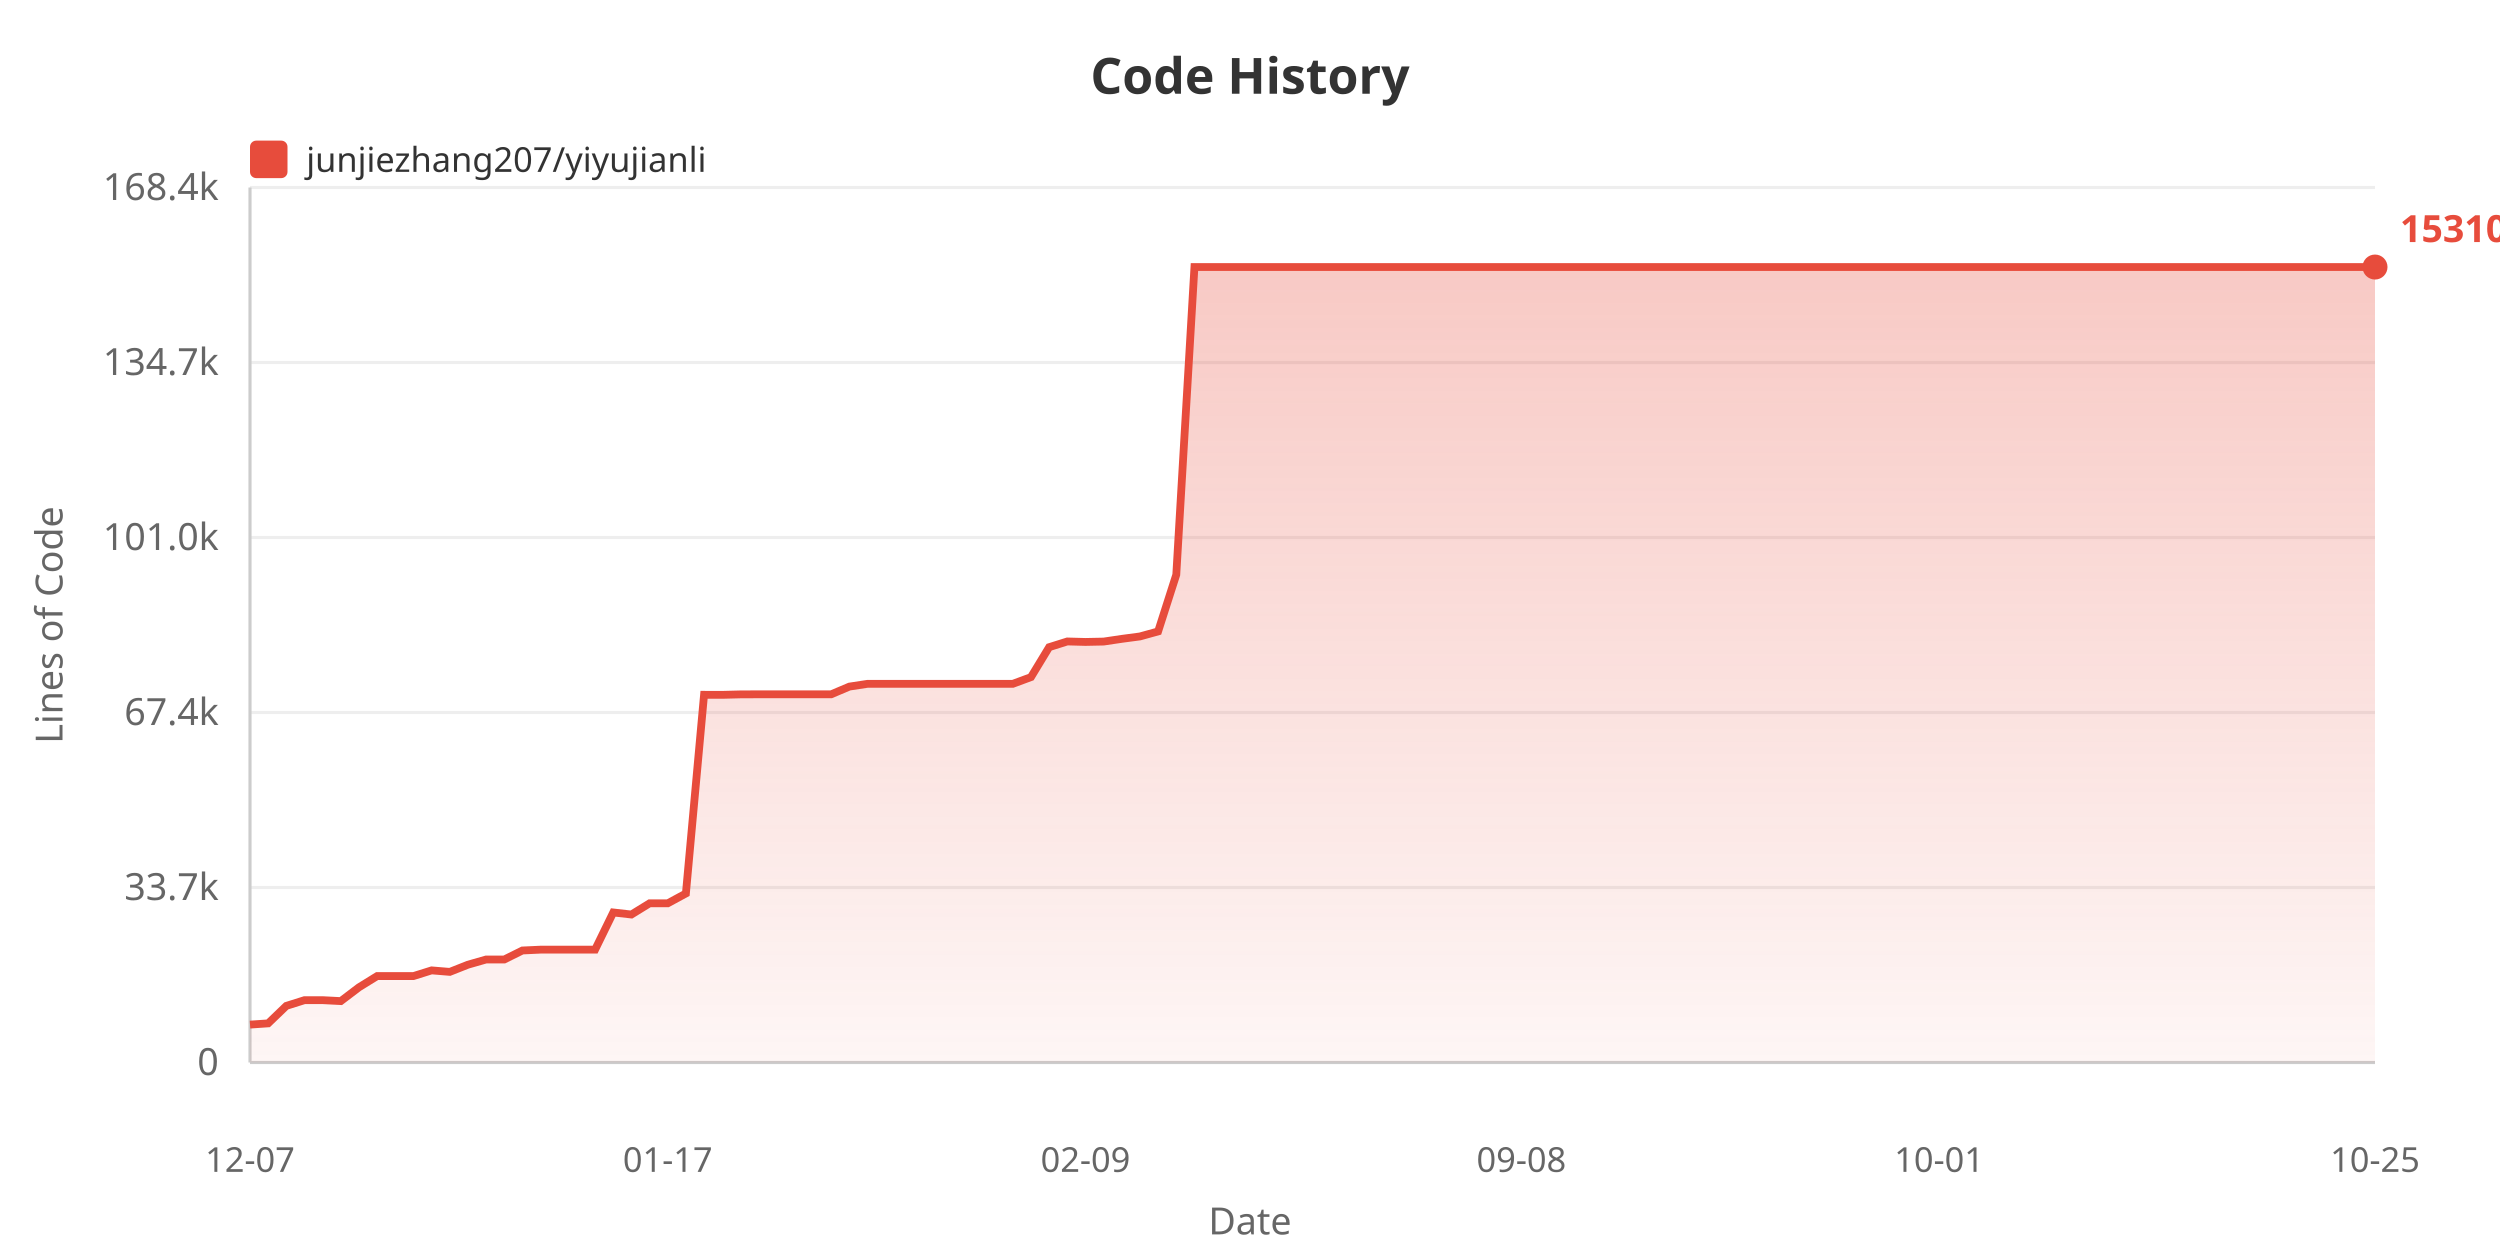
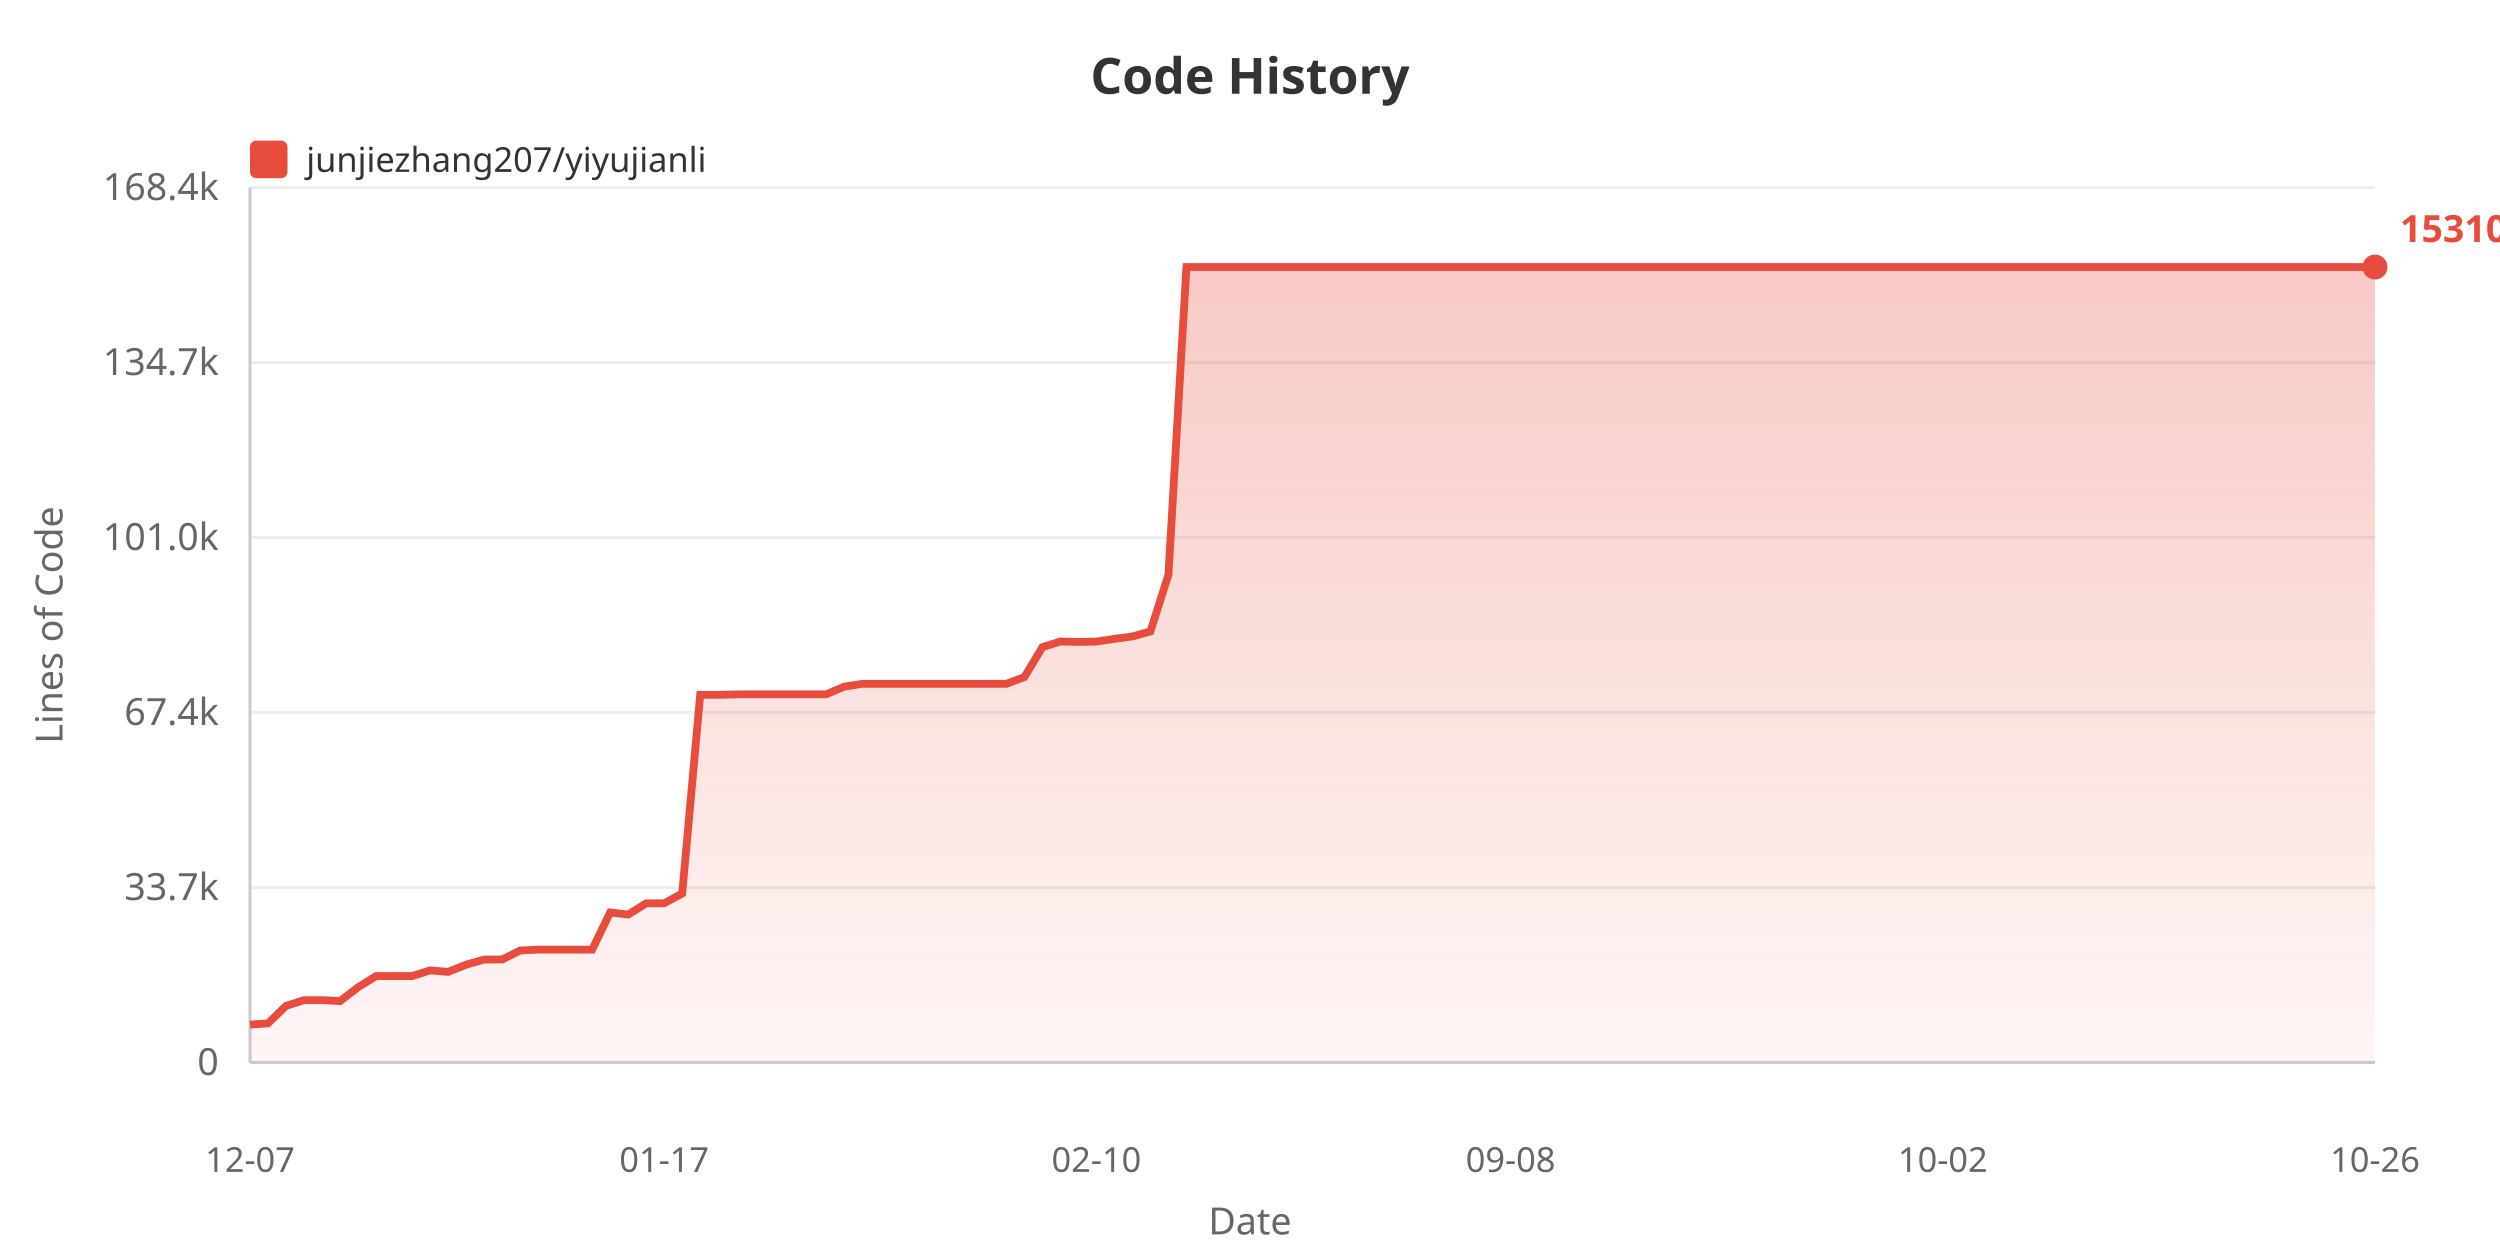
<svg xmlns="http://www.w3.org/2000/svg" width="800" height="400">
  <defs>
    <linearGradient id="areaGrad" x1="0%" y1="0%" x2="0%" y2="100%">
      <stop offset="0%" style="stop-color:#e74c3c;stop-opacity:0.3" />
      <stop offset="100%" style="stop-color:#e74c3c;stop-opacity:0.05" />
    </linearGradient>
  </defs>
  <rect width="100%" height="100%" fill="#ffffff" />
  <text x="400" y="30" fill="#333" font-size="16" font-weight="bold" text-anchor="middle" font-family="sans-serif">Code History</text>
  <rect x="80" y="45" width="12" height="12" fill="#e74c3c" rx="2" />
  <text x="98" y="55" fill="#333" font-size="11" font-family="sans-serif">junjiezhang207/yiyujianli</text>
  <text x="20" y="200" fill="#666" font-size="12" text-anchor="middle" font-family="sans-serif" transform="rotate(-90, 20, 200)">Lines of Code</text>
  <text x="70" y="344.0" fill="#666" font-size="12" text-anchor="end" font-family="sans-serif">0</text>
  <line x1="80" y1="340.0" x2="760" y2="340.0" stroke="#eee" stroke-width="1" />
  <text x="70" y="288.0" fill="#666" font-size="12" text-anchor="end" font-family="sans-serif">33.7k</text>
  <line x1="80" y1="284.0" x2="760" y2="284.0" stroke="#eee" stroke-width="1" />
  <text x="70" y="232.0" fill="#666" font-size="12" text-anchor="end" font-family="sans-serif">67.4k</text>
  <line x1="80" y1="228.0" x2="760" y2="228.0" stroke="#eee" stroke-width="1" />
  <text x="70" y="176.0" fill="#666" font-size="12" text-anchor="end" font-family="sans-serif">101.0k</text>
  <line x1="80" y1="172.0" x2="760" y2="172.0" stroke="#eee" stroke-width="1" />
  <text x="70" y="120.0" fill="#666" font-size="12" text-anchor="end" font-family="sans-serif">134.7k</text>
  <line x1="80" y1="116.0" x2="760" y2="116.0" stroke="#eee" stroke-width="1" />
  <text x="70" y="64.0" fill="#666" font-size="12" text-anchor="end" font-family="sans-serif">168.4k</text>
  <line x1="80" y1="60.0" x2="760" y2="60.0" stroke="#eee" stroke-width="1" />
  <line x1="80" y1="60" x2="80" y2="340" stroke="#ccc" stroke-width="1" />
  <line x1="80" y1="340" x2="760" y2="340" stroke="#ccc" stroke-width="1" />
-   <polygon points="80,340 80.0,327.875 85.812,327.478 91.624,321.885 97.436,320.051 103.248,320.051 109.06,320.353 114.872,315.938 120.684,312.343 126.496,312.343 132.308,312.343 138.12,310.521 143.932,311.002 149.744,308.704 155.556,307.038 161.368,307.038 167.179,304.155 172.991,303.887 178.803,303.887 184.615,303.887 190.427,303.887 196.239,291.987 202.051,292.647 207.863,289.064 213.675,289.064 219.487,285.908 225.299,222.337 231.111,222.354 236.923,222.202 242.735,222.177 248.547,222.177 254.359,222.177 260.171,222.177 265.983,222.177 271.795,219.71 277.607,218.826 283.419,218.826 289.231,218.826 295.043,218.826 300.855,218.826 306.667,218.826 312.479,218.826 318.291,218.826 324.103,218.826 329.915,216.673 335.726,207.098 341.538,205.267 347.35,205.424 353.162,205.302 358.974,204.436 364.786,203.663 370.598,202.054 376.41,183.908 382.222,85.455 388.034,85.455 393.846,85.455 399.658,85.455 405.47,85.455 411.282,85.455 417.094,85.455 422.906,85.455 428.718,85.455 434.53,85.455 440.342,85.455 446.154,85.455 451.966,85.455 457.778,85.455 463.59,85.455 469.402,85.455 475.214,85.455 481.026,85.455 486.838,85.455 492.65,85.455 498.462,85.455 504.274,85.455 510.085,85.455 515.897,85.455 521.709,85.455 527.521,85.455 533.333,85.455 539.145,85.455 544.957,85.455 550.769,85.455 556.581,85.455 562.393,85.455 568.205,85.455 574.017,85.455 579.829,85.455 585.641,85.455 591.453,85.455 597.265,85.455 603.077,85.455 608.889,85.455 614.701,85.455 620.513,85.455 626.325,85.455 632.137,85.455 637.949,85.455 643.761,85.455 649.573,85.455 655.385,85.455 661.197,85.455 667.009,85.455 672.821,85.455 678.632,85.455 684.444,85.455 690.256,85.455 696.068,85.455 701.88,85.455 707.692,85.455 713.504,85.455 719.316,85.455 725.128,85.455 730.94,85.455 736.752,85.455 742.564,85.455 748.376,85.455 754.188,85.455 760.0,85.455 760.0,340" fill="url(#areaGrad)" />
-   <polyline points="80.0,327.875 85.812,327.478 91.624,321.885 97.436,320.051 103.248,320.051 109.06,320.353 114.872,315.938 120.684,312.343 126.496,312.343 132.308,312.343 138.12,310.521 143.932,311.002 149.744,308.704 155.556,307.038 161.368,307.038 167.179,304.155 172.991,303.887 178.803,303.887 184.615,303.887 190.427,303.887 196.239,291.987 202.051,292.647 207.863,289.064 213.675,289.064 219.487,285.908 225.299,222.337 231.111,222.354 236.923,222.202 242.735,222.177 248.547,222.177 254.359,222.177 260.171,222.177 265.983,222.177 271.795,219.71 277.607,218.826 283.419,218.826 289.231,218.826 295.043,218.826 300.855,218.826 306.667,218.826 312.479,218.826 318.291,218.826 324.103,218.826 329.915,216.673 335.726,207.098 341.538,205.267 347.35,205.424 353.162,205.302 358.974,204.436 364.786,203.663 370.598,202.054 376.41,183.908 382.222,85.455 388.034,85.455 393.846,85.455 399.658,85.455 405.47,85.455 411.282,85.455 417.094,85.455 422.906,85.455 428.718,85.455 434.53,85.455 440.342,85.455 446.154,85.455 451.966,85.455 457.778,85.455 463.59,85.455 469.402,85.455 475.214,85.455 481.026,85.455 486.838,85.455 492.65,85.455 498.462,85.455 504.274,85.455 510.085,85.455 515.897,85.455 521.709,85.455 527.521,85.455 533.333,85.455 539.145,85.455 544.957,85.455 550.769,85.455 556.581,85.455 562.393,85.455 568.205,85.455 574.017,85.455 579.829,85.455 585.641,85.455 591.453,85.455 597.265,85.455 603.077,85.455 608.889,85.455 614.701,85.455 620.513,85.455 626.325,85.455 632.137,85.455 637.949,85.455 643.761,85.455 649.573,85.455 655.385,85.455 661.197,85.455 667.009,85.455 672.821,85.455 678.632,85.455 684.444,85.455 690.256,85.455 696.068,85.455 701.88,85.455 707.692,85.455 713.504,85.455 719.316,85.455 725.128,85.455 730.94,85.455 736.752,85.455 742.564,85.455 748.376,85.455 754.188,85.455 760.0,85.455" fill="none" stroke="#e74c3c" stroke-width="2.5" />
+   <polygon points="80,340 80.0,327.875 85.763,327.478 91.525,321.885 97.288,320.051 103.051,320.051 108.814,320.353 114.576,315.938 120.339,312.343 126.102,312.343 131.864,312.343 137.627,310.521 143.39,311.002 149.153,308.704 154.915,307.038 160.678,307.038 166.441,304.155 172.203,303.887 177.966,303.887 183.729,303.887 189.492,303.887 195.254,291.987 201.017,292.647 206.78,289.064 212.542,289.064 218.305,285.908 224.068,222.337 229.831,222.354 235.593,222.202 241.356,222.177 247.119,222.177 252.881,222.177 258.644,222.177 264.407,222.177 270.169,219.71 275.932,218.826 281.695,218.826 287.458,218.826 293.22,218.826 298.983,218.826 304.746,218.826 310.508,218.826 316.271,218.826 322.034,218.826 327.797,216.673 333.559,207.098 339.322,205.267 345.085,205.424 350.847,205.302 356.61,204.436 362.373,203.663 368.136,202.054 373.898,183.908 379.661,85.455 385.424,85.455 391.186,85.455 396.949,85.455 402.712,85.455 408.475,85.455 414.237,85.455 420.0,85.455 425.763,85.455 431.525,85.455 437.288,85.455 443.051,85.455 448.814,85.455 454.576,85.455 460.339,85.455 466.102,85.455 471.864,85.455 477.627,85.455 483.39,85.455 489.153,85.455 494.915,85.455 500.678,85.455 506.441,85.455 512.203,85.455 517.966,85.455 523.729,85.455 529.492,85.455 535.254,85.455 541.017,85.455 546.78,85.455 552.542,85.455 558.305,85.455 564.068,85.455 569.831,85.455 575.593,85.455 581.356,85.455 587.119,85.455 592.881,85.455 598.644,85.455 604.407,85.455 610.169,85.455 615.932,85.455 621.695,85.455 627.458,85.455 633.22,85.455 638.983,85.455 644.746,85.455 650.508,85.455 656.271,85.455 662.034,85.455 667.797,85.455 673.559,85.455 679.322,85.455 685.085,85.455 690.847,85.455 696.61,85.455 702.373,85.455 708.136,85.455 713.898,85.455 719.661,85.455 725.424,85.455 731.186,85.455 736.949,85.455 742.712,85.455 748.475,85.455 754.237,85.455 760.0,85.455 760.0,340" fill="url(#areaGrad)" />
+   <polyline points="80.0,327.875 85.763,327.478 91.525,321.885 97.288,320.051 103.051,320.051 108.814,320.353 114.576,315.938 120.339,312.343 126.102,312.343 131.864,312.343 137.627,310.521 143.39,311.002 149.153,308.704 154.915,307.038 160.678,307.038 166.441,304.155 172.203,303.887 177.966,303.887 183.729,303.887 189.492,303.887 195.254,291.987 201.017,292.647 206.78,289.064 212.542,289.064 218.305,285.908 224.068,222.337 229.831,222.354 235.593,222.202 241.356,222.177 247.119,222.177 252.881,222.177 258.644,222.177 264.407,222.177 270.169,219.71 275.932,218.826 281.695,218.826 287.458,218.826 293.22,218.826 298.983,218.826 304.746,218.826 310.508,218.826 316.271,218.826 322.034,218.826 327.797,216.673 333.559,207.098 339.322,205.267 345.085,205.424 350.847,205.302 356.61,204.436 362.373,203.663 368.136,202.054 373.898,183.908 379.661,85.455 385.424,85.455 391.186,85.455 396.949,85.455 402.712,85.455 408.475,85.455 414.237,85.455 420.0,85.455 425.763,85.455 431.525,85.455 437.288,85.455 443.051,85.455 448.814,85.455 454.576,85.455 460.339,85.455 466.102,85.455 471.864,85.455 477.627,85.455 483.39,85.455 489.153,85.455 494.915,85.455 500.678,85.455 506.441,85.455 512.203,85.455 517.966,85.455 523.729,85.455 529.492,85.455 535.254,85.455 541.017,85.455 546.78,85.455 552.542,85.455 558.305,85.455 564.068,85.455 569.831,85.455 575.593,85.455 581.356,85.455 587.119,85.455 592.881,85.455 598.644,85.455 604.407,85.455 610.169,85.455 615.932,85.455 621.695,85.455 627.458,85.455 633.22,85.455 638.983,85.455 644.746,85.455 650.508,85.455 656.271,85.455 662.034,85.455 667.797,85.455 673.559,85.455 679.322,85.455 685.085,85.455 690.847,85.455 696.61,85.455 702.373,85.455 708.136,85.455 713.898,85.455 719.661,85.455 725.424,85.455 731.186,85.455 736.949,85.455 742.712,85.455 748.475,85.455 754.237,85.455 760.0,85.455" fill="none" stroke="#e74c3c" stroke-width="2.5" />
  <text x="80.0" y="375" fill="#666" font-size="11" text-anchor="middle" font-family="sans-serif">12-07</text>
-   <text x="213.675" y="375" fill="#666" font-size="11" text-anchor="middle" font-family="sans-serif">01-17</text>
-   <text x="347.35" y="375" fill="#666" font-size="11" text-anchor="middle" font-family="sans-serif">02-09</text>
-   <text x="486.838" y="375" fill="#666" font-size="11" text-anchor="middle" font-family="sans-serif">09-08</text>
-   <text x="620.513" y="375" fill="#666" font-size="11" text-anchor="middle" font-family="sans-serif">10-01</text>
-   <text x="760.0" y="375" fill="#666" font-size="11" text-anchor="middle" font-family="sans-serif">10-25</text>
+   <text x="212.542" y="375" fill="#666" font-size="11" text-anchor="middle" font-family="sans-serif">01-17</text>
+   <text x="350.847" y="375" fill="#666" font-size="11" text-anchor="middle" font-family="sans-serif">02-10</text>
+   <text x="483.39" y="375" fill="#666" font-size="11" text-anchor="middle" font-family="sans-serif">09-08</text>
+   <text x="621.695" y="375" fill="#666" font-size="11" text-anchor="middle" font-family="sans-serif">10-02</text>
+   <text x="760.0" y="375" fill="#666" font-size="11" text-anchor="middle" font-family="sans-serif">10-26</text>
  <text x="400" y="395" fill="#666" font-size="12" text-anchor="middle" font-family="sans-serif">Date</text>
  <circle cx="760.0" cy="85.455" r="4" fill="#e74c3c" />
  <text x="768.0" y="77.455" fill="#e74c3c" font-size="12" font-weight="bold" font-family="sans-serif">153104</text>
</svg>
